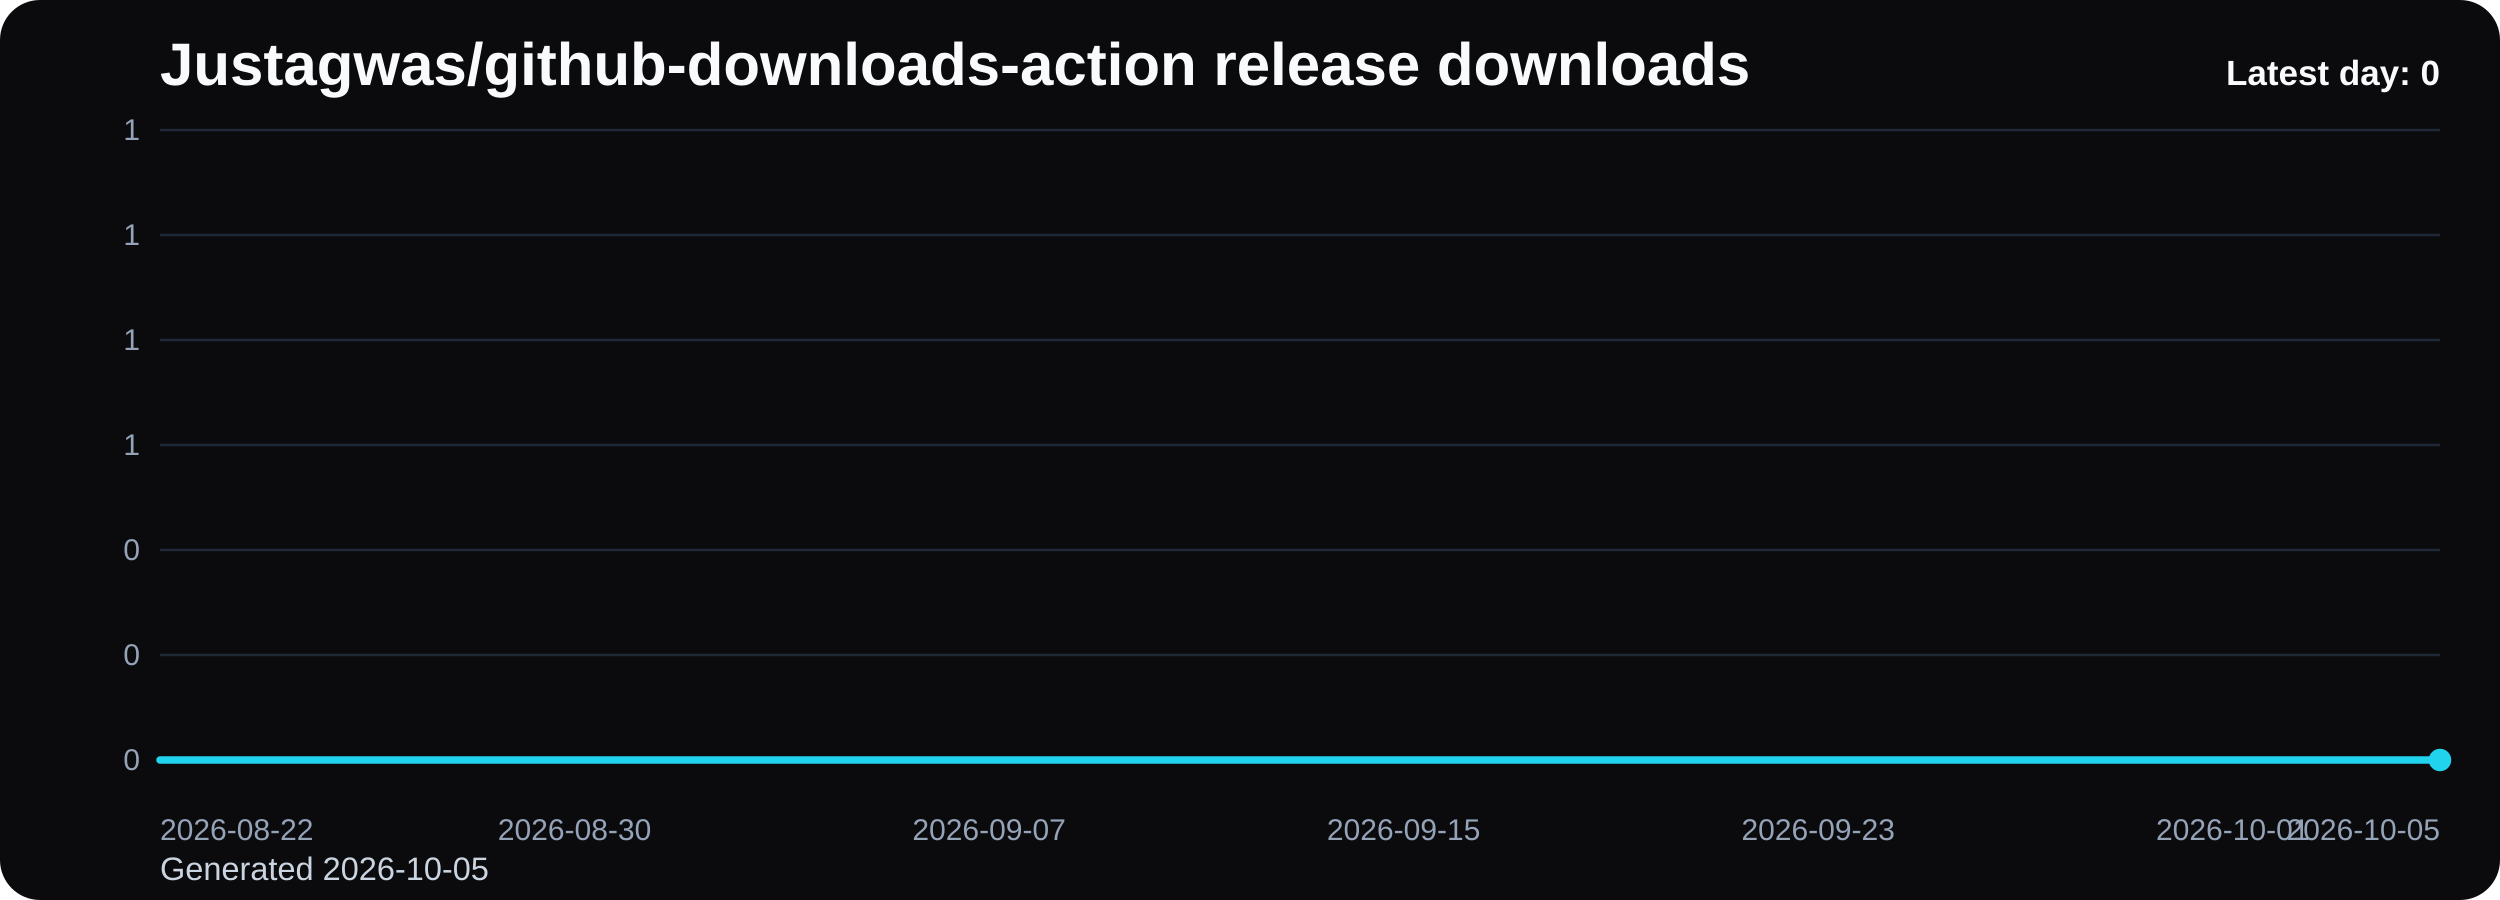
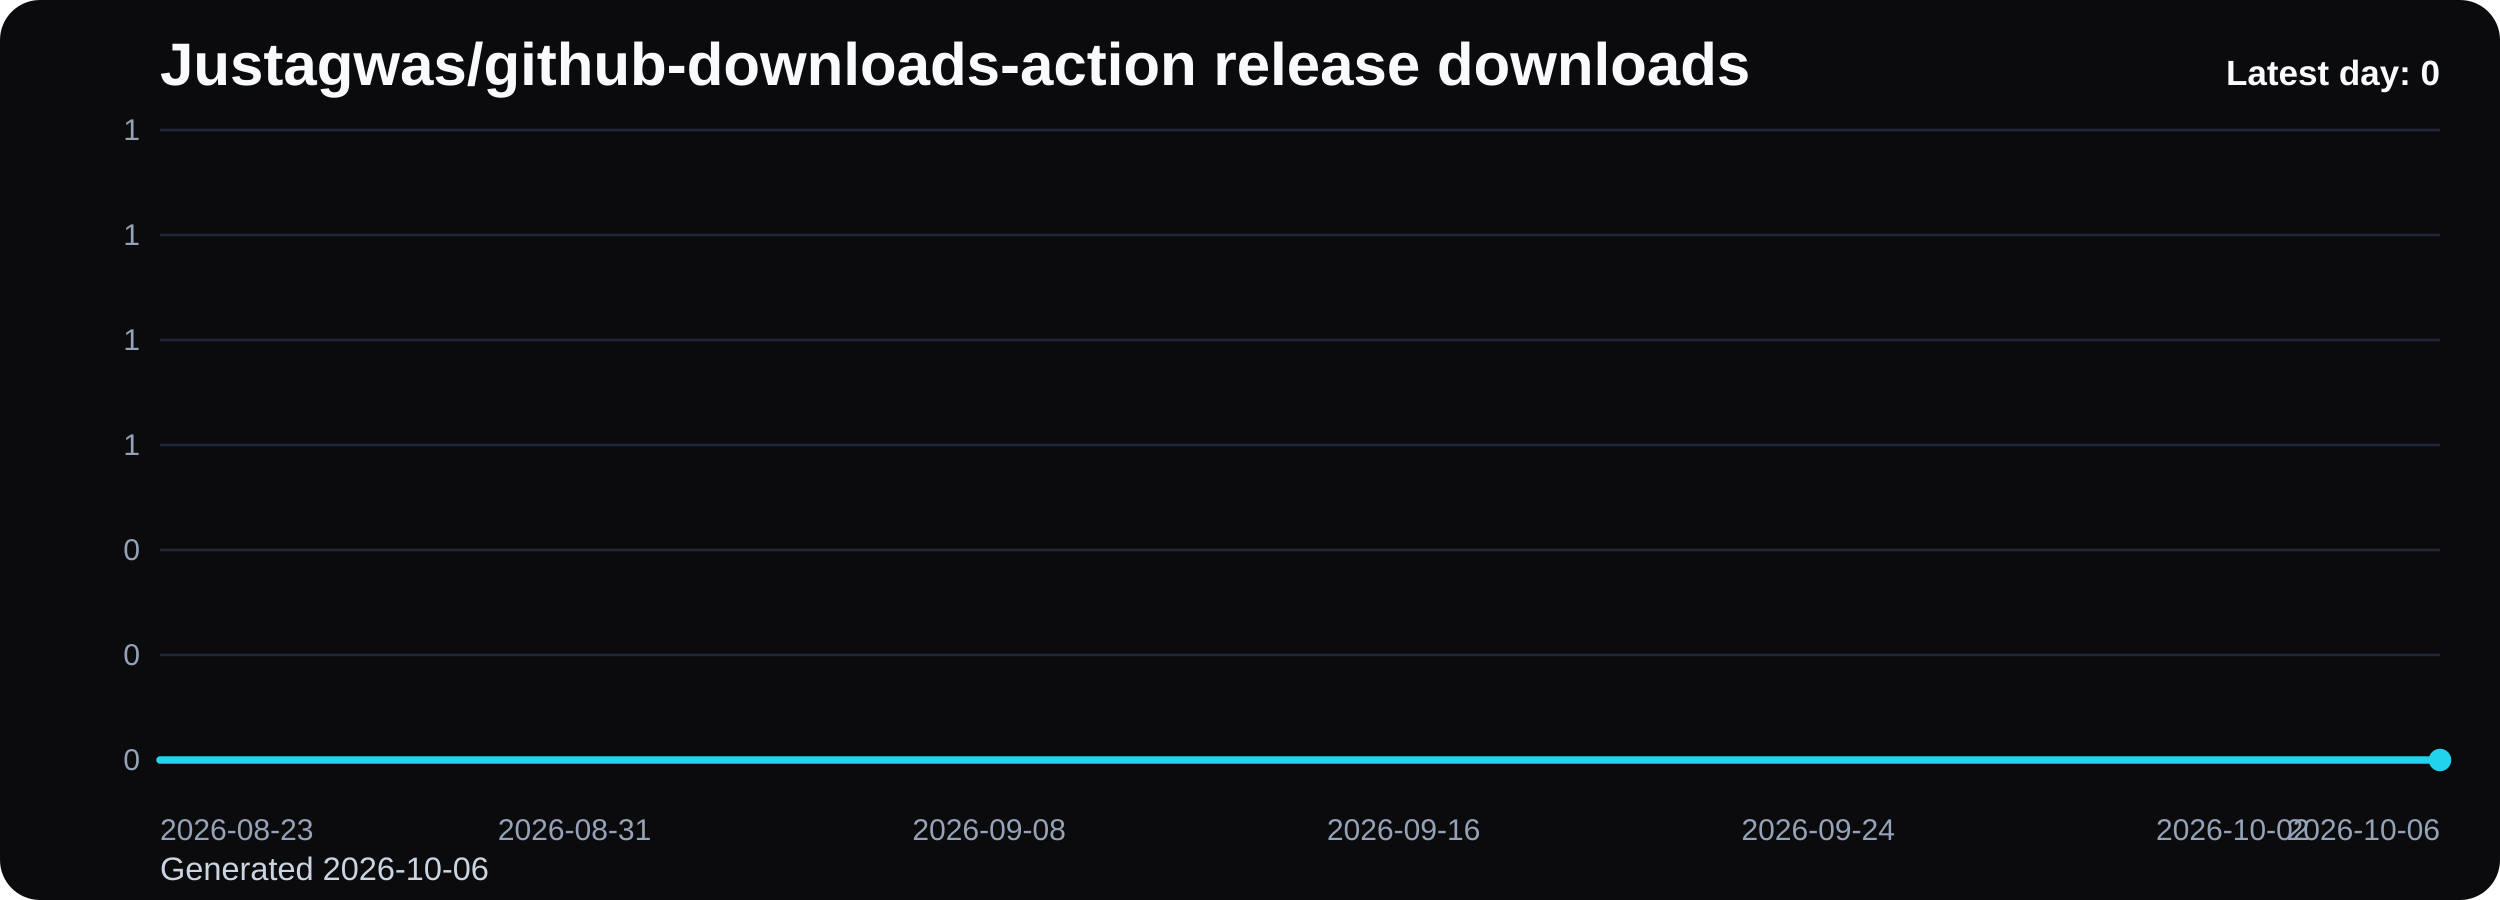
<svg xmlns="http://www.w3.org/2000/svg" viewBox="0 0 1000 360" role="img" aria-label="Justagwas/github-downloads-action release downloads chart">
  <defs>
    <linearGradient id="fill-daily-black" x1="0" y1="0" x2="0" y2="1">
      <stop offset="0%" stop-color="#22d3ee" stop-opacity="0.32" />
      <stop offset="100%" stop-color="#22d3ee" stop-opacity="0.05" />
    </linearGradient>
    <style>
      .bg { fill: #0b0b0d; }
      .title { font: 700 24px Arial, sans-serif; fill: #f8fafc; }
      .sub { font: 400 13px Arial, sans-serif; fill: #cbd5e1; }
      .grid { stroke: #1f2937; stroke-width: 1; }
      .axis { font: 400 12px Arial, sans-serif; fill: #94a3b8; }
      .line { fill: none; stroke: #22d3ee; stroke-width: 3; stroke-linecap: round; stroke-linejoin: round; }
      .dot { fill: #22d3ee; }
      .value { font: 600 11px Arial, sans-serif; fill: #cbd5e1; }
      .latest { font: 700 14px Arial, sans-serif; fill: #f8fafc; }
    </style>
  </defs>
  <rect class="bg" x="0" y="0" width="1000" height="360" rx="16" />
  <text class="title" x="64" y="34">Justagwas/github-downloads-action release downloads</text>
-   <text class="sub" x="64" y="352">Generated 2026-10-05</text>
+   <text class="sub" x="64" y="352">Generated 2026-10-06</text>
  <line x1="64" y1="52.00" x2="976" y2="52.00" class="grid" />
  <text x="56" y="56.00" text-anchor="end" class="axis">1</text>
  <line x1="64" y1="94.00" x2="976" y2="94.00" class="grid" />
  <text x="56" y="98.00" text-anchor="end" class="axis">1</text>
  <line x1="64" y1="136.00" x2="976" y2="136.00" class="grid" />
  <text x="56" y="140.00" text-anchor="end" class="axis">1</text>
  <line x1="64" y1="178.00" x2="976" y2="178.00" class="grid" />
  <text x="56" y="182.00" text-anchor="end" class="axis">1</text>
  <line x1="64" y1="220.00" x2="976" y2="220.00" class="grid" />
  <text x="56" y="224.00" text-anchor="end" class="axis">0</text>
  <line x1="64" y1="262.00" x2="976" y2="262.00" class="grid" />
  <text x="56" y="266.00" text-anchor="end" class="axis">0</text>
  <line x1="64" y1="304.00" x2="976" y2="304.00" class="grid" />
  <text x="56" y="308.00" text-anchor="end" class="axis">0</text>
  <path d="M 64.00 304 L 64.00 304.00 L 84.73 304.00 L 105.45 304.00 L 126.18 304.00 L 146.91 304.00 L 167.64 304.00 L 188.36 304.00 L 209.09 304.00 L 229.82 304.00 L 250.55 304.00 L 271.27 304.00 L 292.00 304.00 L 312.73 304.00 L 333.45 304.00 L 354.18 304.00 L 374.91 304.00 L 395.64 304.00 L 416.36 304.00 L 437.09 304.00 L 457.82 304.00 L 478.55 304.00 L 499.27 304.00 L 520.00 304.00 L 540.73 304.00 L 561.45 304.00 L 582.18 304.00 L 602.91 304.00 L 623.64 304.00 L 644.36 304.00 L 665.09 304.00 L 685.82 304.00 L 706.55 304.00 L 727.27 304.00 L 748.00 304.00 L 768.73 304.00 L 789.45 304.00 L 810.18 304.00 L 830.91 304.00 L 851.64 304.00 L 872.36 304.00 L 893.09 304.00 L 913.82 304.00 L 934.55 304.00 L 955.27 304.00 L 976.00 304.00 L 976.00 304 Z" fill="url(#fill-daily-black)" />
  <polyline class="line" points="64.00,304.00 84.73,304.00 105.45,304.00 126.18,304.00 146.91,304.00 167.64,304.00 188.36,304.00 209.09,304.00 229.82,304.00 250.55,304.00 271.27,304.00 292.00,304.00 312.73,304.00 333.45,304.00 354.18,304.00 374.91,304.00 395.64,304.00 416.36,304.00 437.09,304.00 457.82,304.00 478.55,304.00 499.27,304.00 520.00,304.00 540.73,304.00 561.45,304.00 582.18,304.00 602.91,304.00 623.64,304.00 644.36,304.00 665.09,304.00 685.82,304.00 706.55,304.00 727.27,304.00 748.00,304.00 768.73,304.00 789.45,304.00 810.18,304.00 830.91,304.00 851.64,304.00 872.36,304.00 893.09,304.00 913.82,304.00 934.55,304.00 955.27,304.00 976.00,304.00" />
  <circle class="dot" cx="976.00" cy="304.00" r="4.5" />
-   <text class="axis" x="64.00" y="336" text-anchor="start">2026-08-22</text>
-   <text class="axis" x="229.82" y="336" text-anchor="middle">2026-08-30</text>
-   <text class="axis" x="395.64" y="336" text-anchor="middle">2026-09-07</text>
-   <text class="axis" x="561.45" y="336" text-anchor="middle">2026-09-15</text>
-   <text class="axis" x="727.27" y="336" text-anchor="middle">2026-09-23</text>
-   <text class="axis" x="893.09" y="336" text-anchor="middle">2026-10-01</text>
-   <text class="axis" x="976.00" y="336" text-anchor="end">2026-10-05</text>
+   <text class="axis" x="64.00" y="336" text-anchor="start">2026-08-23</text>
+   <text class="axis" x="229.82" y="336" text-anchor="middle">2026-08-31</text>
+   <text class="axis" x="395.64" y="336" text-anchor="middle">2026-09-08</text>
+   <text class="axis" x="561.45" y="336" text-anchor="middle">2026-09-16</text>
+   <text class="axis" x="727.27" y="336" text-anchor="middle">2026-09-24</text>
+   <text class="axis" x="893.09" y="336" text-anchor="middle">2026-10-02</text>
+   <text class="axis" x="976.00" y="336" text-anchor="end">2026-10-06</text>
  <text class="latest" x="976" y="34" text-anchor="end">Latest day: 0</text>
</svg>
